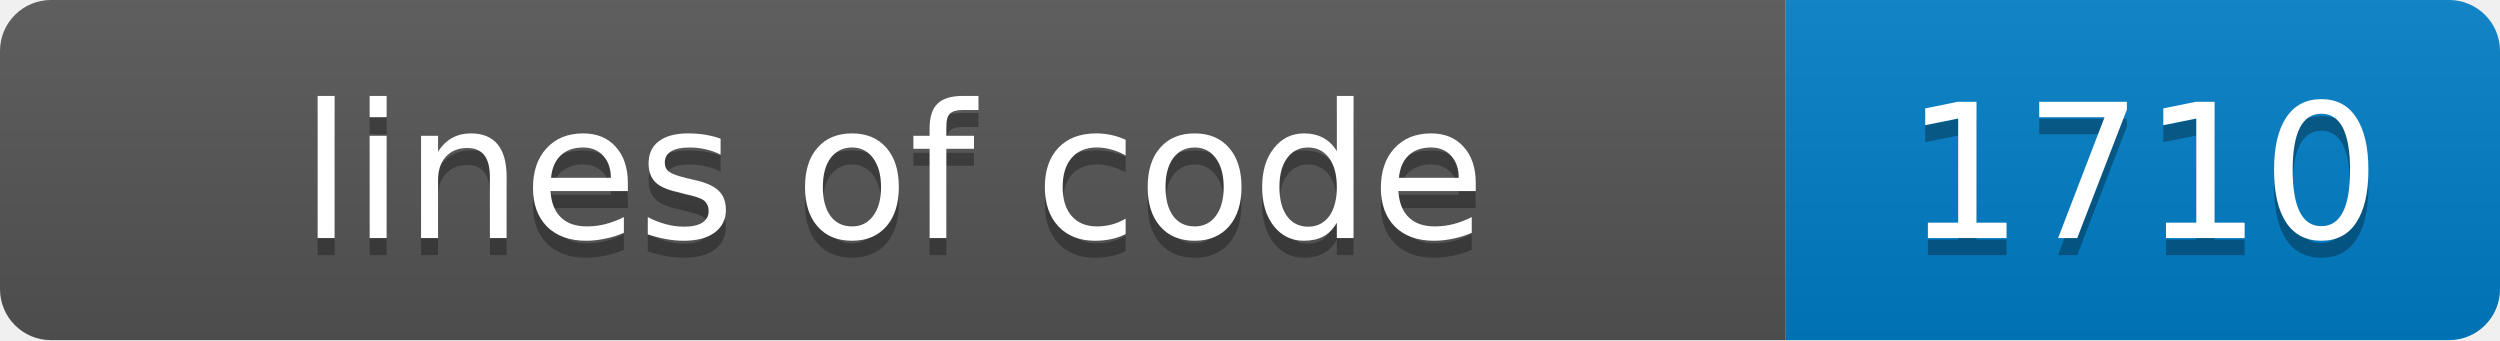
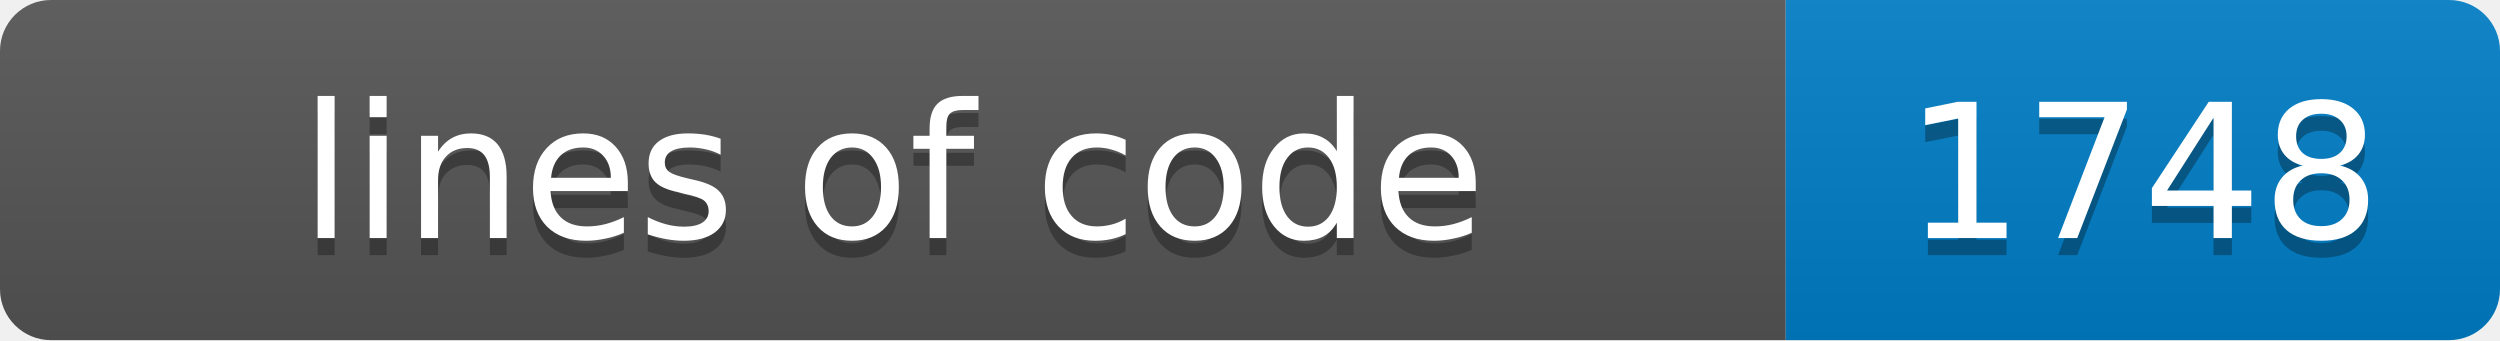
- <svg xmlns="http://www.w3.org/2000/svg" width="147" height="20" role="img" aria-label="lines of code: 1710">
+ <svg xmlns="http://www.w3.org/2000/svg" width="147" height="20" role="img" aria-label="lines of code: 1748">
  <linearGradient id="s" x2="0" y2="100%">
    <stop offset="0" stop-color="#bbb" stop-opacity=".1" />
    <stop offset="1" stop-opacity=".1" />
  </linearGradient>
  <clipPath id="r">
    <rect width="147" height="20" rx="3" fill="#fff" />
  </clipPath>
  <g clip-path="url(#r)">
    <rect width="105" height="20" fill="#555" />
    <rect x="105" width="42" height="20" fill="#007ec6" />
    <rect width="147" height="20" fill="url(#s)" />
  </g>
  <g fill="#fff" text-anchor="middle" font-family="Verdana,Geneva,DejaVu Sans,sans-serif" font-size="11">
    <text x="52.5" y="15" fill="#010101" fill-opacity=".3">lines of code</text>
    <text x="52.5" y="14">lines of code</text>
-     <text x="126.0" y="15" fill="#010101" fill-opacity=".3">1710</text>
-     <text x="126.0" y="14">1710</text>
+     <text x="126.0" y="15" fill="#010101" fill-opacity=".3">1748</text>
+     <text x="126.0" y="14">1748</text>
  </g>
</svg>
